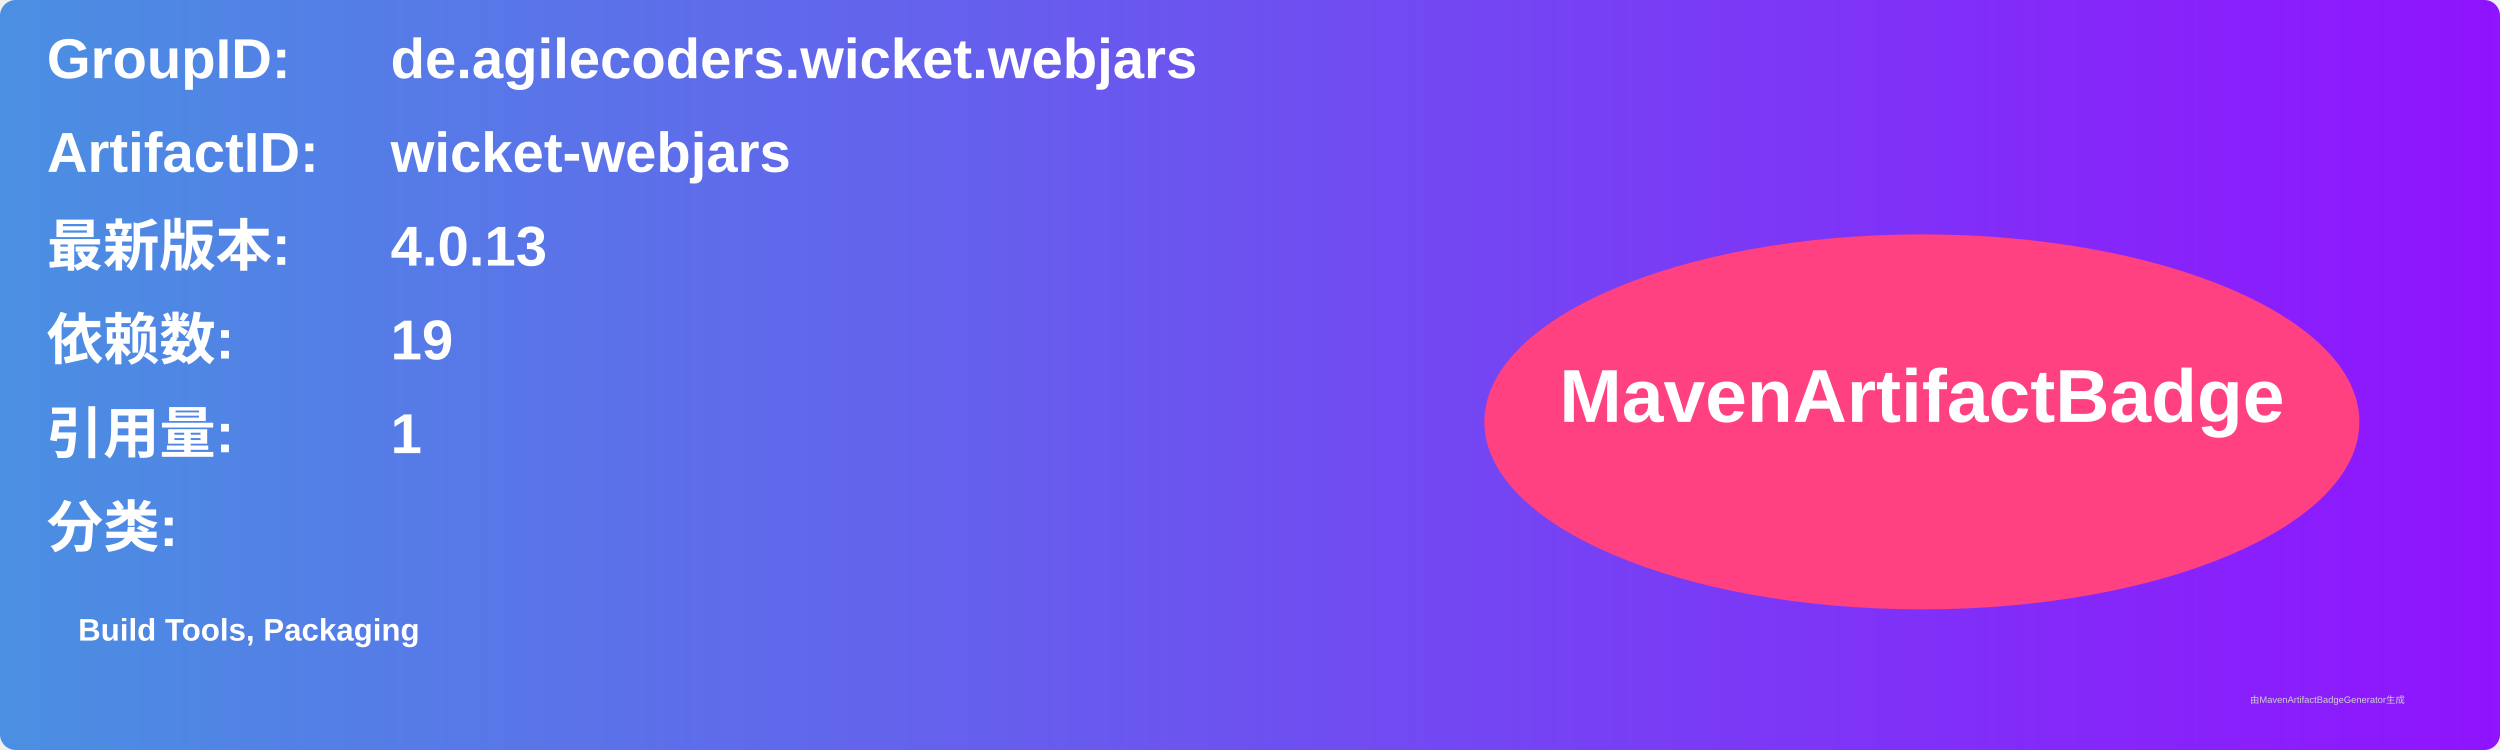
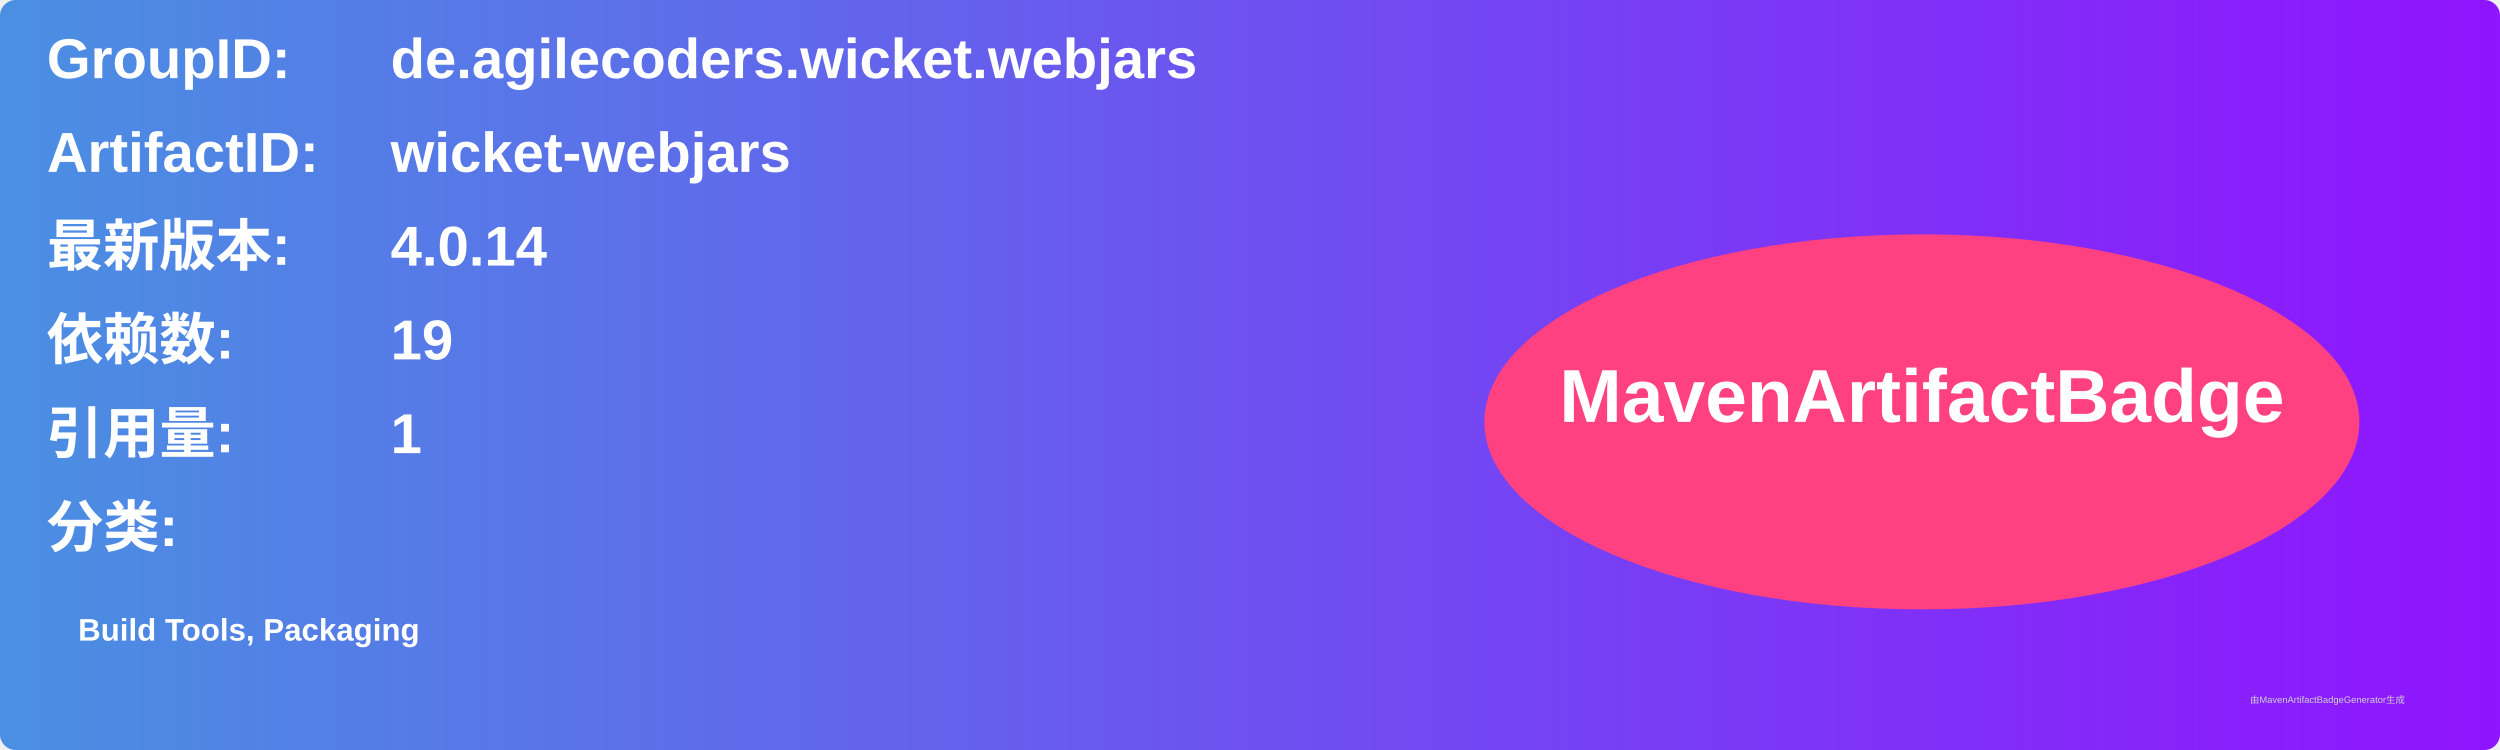
<svg xmlns="http://www.w3.org/2000/svg" width="800" height="240" viewBox="0 0 800 240">
  <linearGradient id="grad" x1="0%" y1="0%" x2="100%" y2="0%">
    <stop offset="0%" stop-color="#4a90e2" />
    <stop offset="100%" stop-color="#9013fe" />
  </linearGradient>
  <rect width="100%" height="100%" rx="5" ry="5" fill="url(#grad)" />
  <g transform="translate(15, 15)">
    <text x="0" y="10" font-family="Arial" font-size="18" fill="white" font-weight="bold" width="260">GroupID:</text>
    <text x="110" y="10" font-family="Arial" font-size="18" fill="white" font-weight="bold" width="460">de.agilecoders.wicket.webjars</text>
    <text x="0" y="40" font-family="Arial" font-size="18" fill="white" font-weight="bold" width="260">ArtifactID:</text>
    <text x="110" y="40" font-family="Arial" font-size="18" fill="white" font-weight="bold" width="460">wicket-webjars</text>
    <text x="0" y="70" font-family="Arial" font-size="18" fill="white" font-weight="bold">最新版本:</text>
    <text x="110" y="70" font-family="Arial" font-size="18" fill="white" font-weight="bold">
-       <tspan font-weight="bold">4.0.13</tspan>
+       <tspan font-weight="bold">4.0.14</tspan>
    </text>
    <text x="0" y="100" font-family="Arial" font-size="18" fill="white" font-weight="bold">依赖数: </text>
    <text x="110" y="100" font-family="Arial" font-size="18" fill="white">
      <tspan font-weight="bold">19</tspan>
    </text>
    <text x="0" y="130" font-family="Arial" font-size="18" fill="white" font-weight="bold">引用量: </text>
    <text x="110" y="130" font-family="Arial" font-size="18" fill="white">
      <tspan font-weight="bold">1</tspan>
    </text>
    <text x="0" y="160" font-family="Arial" font-size="18" fill="white" font-weight="bold">分类:</text>
    <text x="10" y="190" font-family="Arial" font-size="10" fill="white">
      <tspan font-weight="bold">Build Tools, Packaging</tspan>
    </text>
    <ellipse cx="600" cy="120" rx="140" ry="60" fill="#ff4081" />
    <text x="600" y="120" text-anchor="middle" font-family="Arial" font-size="24" fill="white" font-weight="bold">MavenArtifactBadge</text>
  </g>
  <text x="720" y="225" font-family="Arial" font-size="3" fill="#d0d0d0">由MavenArtifactBadgeGenerator生成</text>
</svg>
